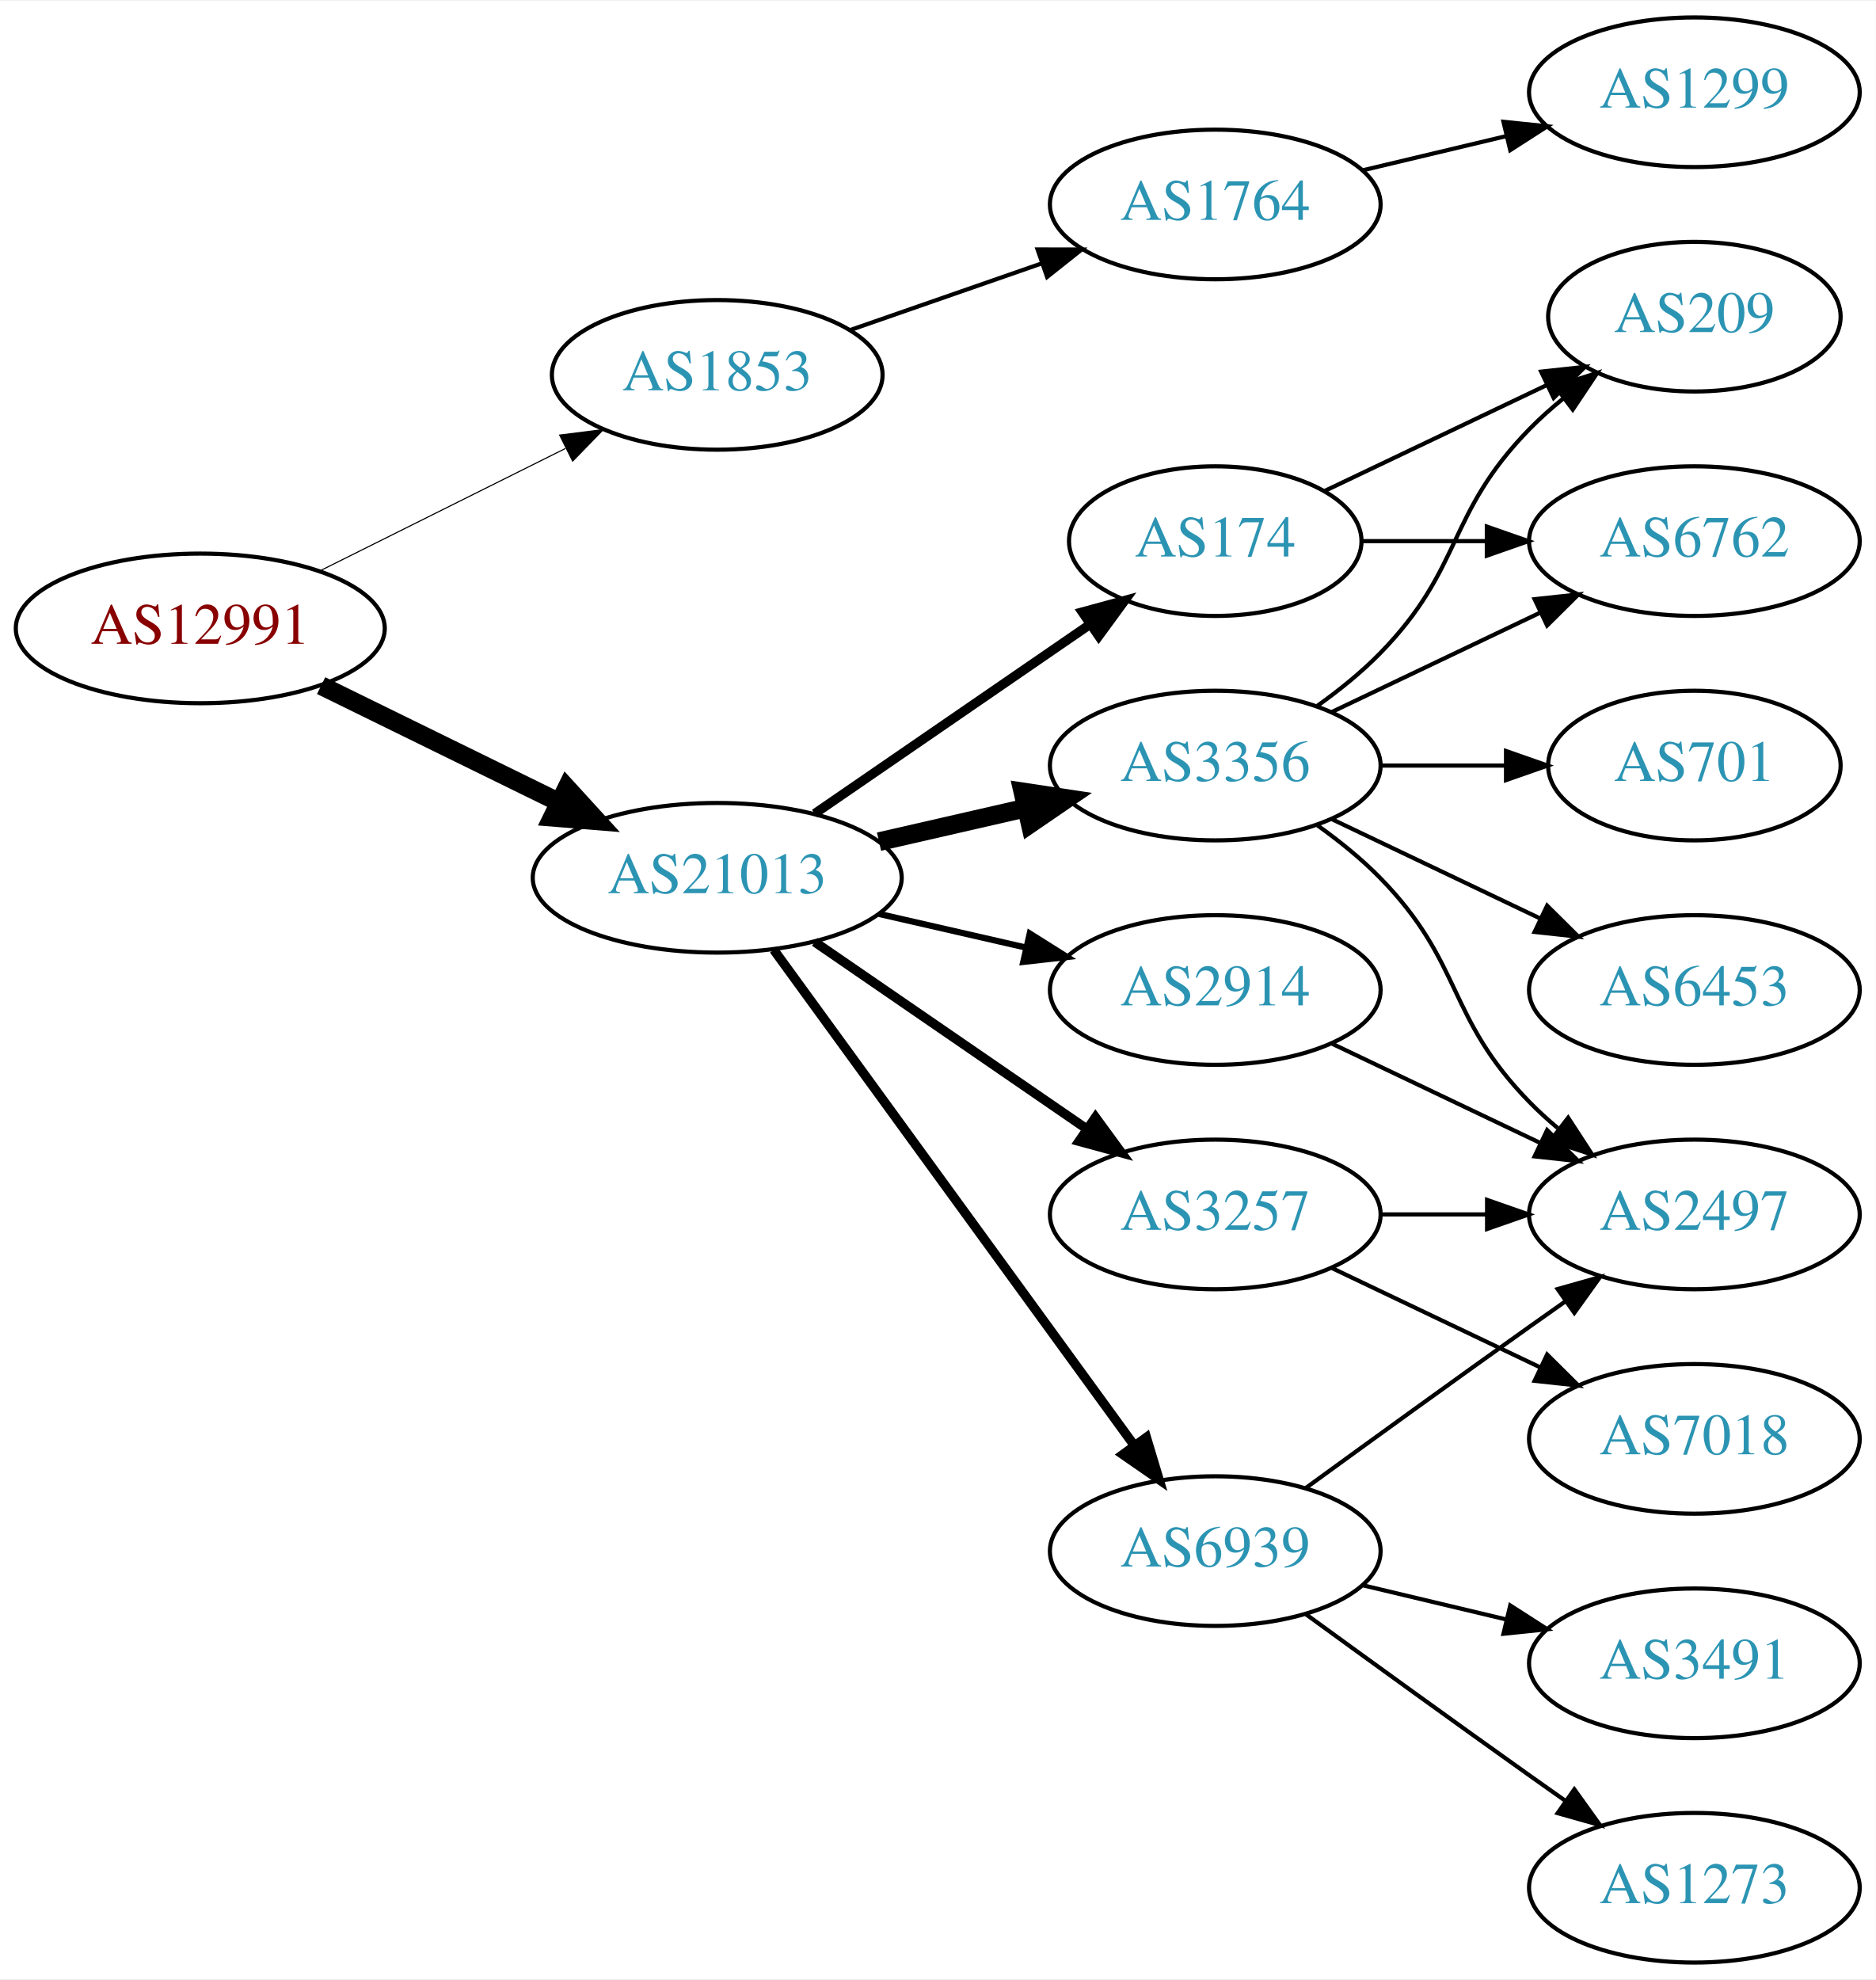
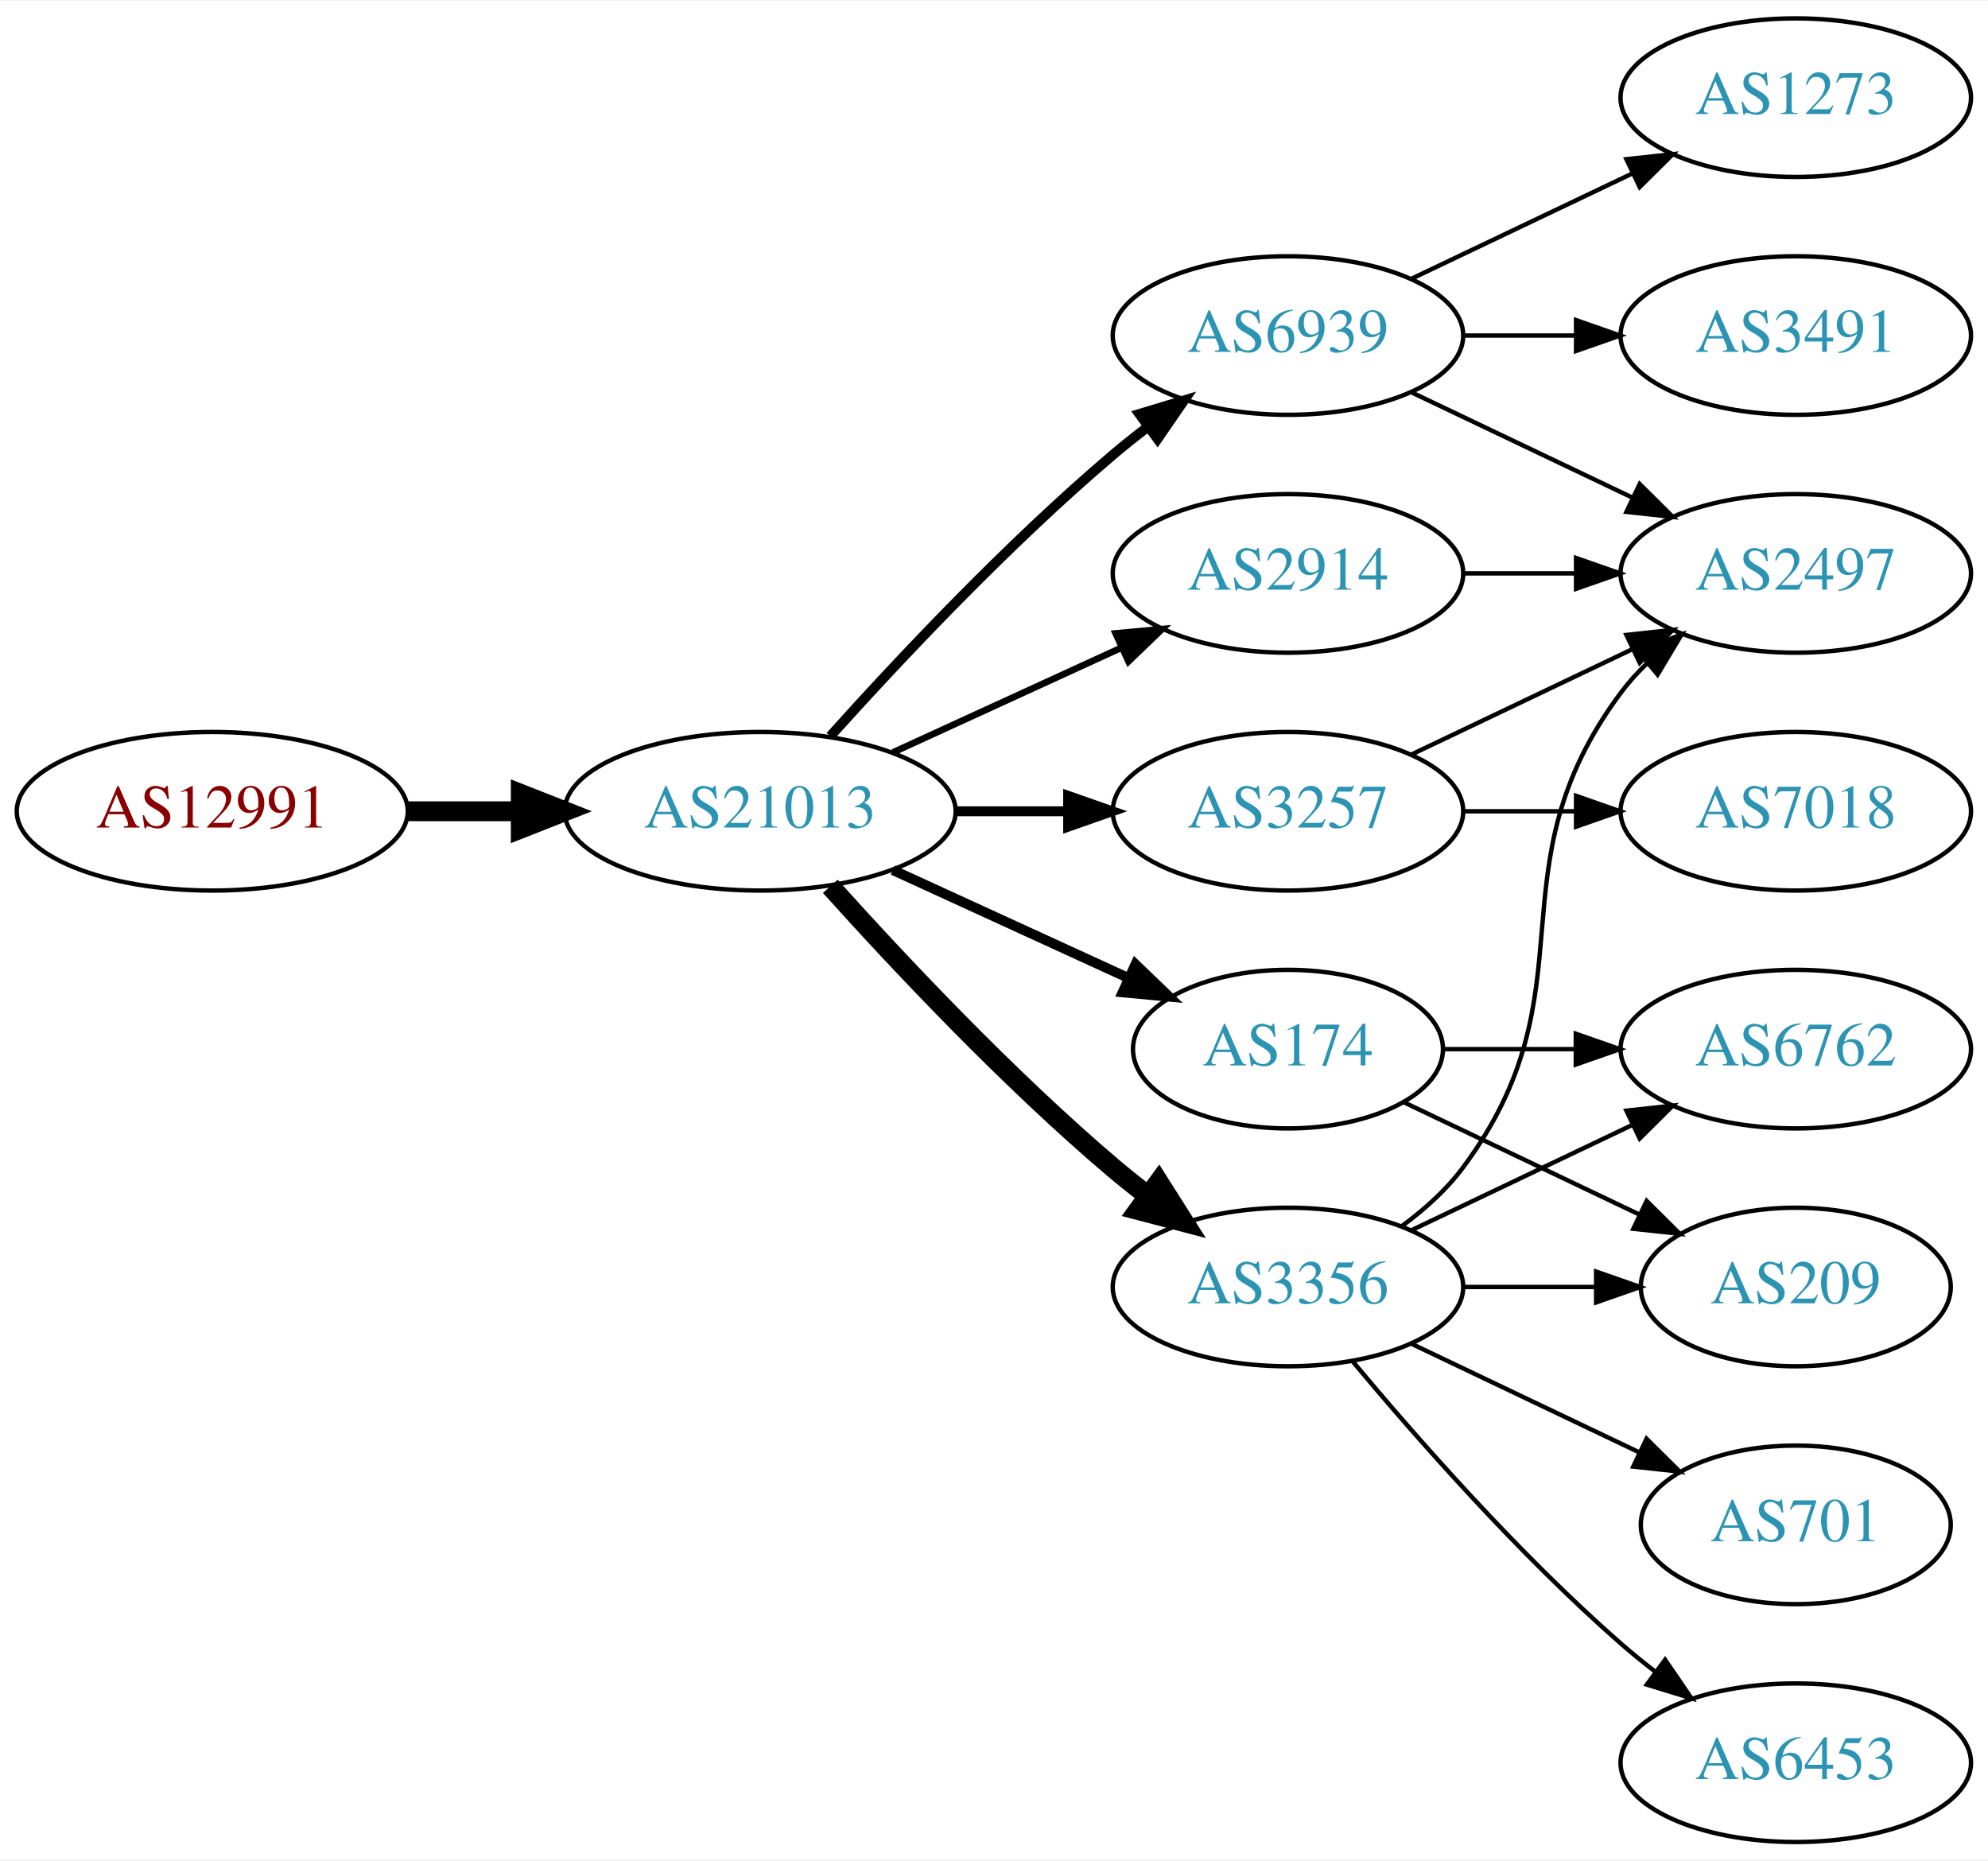
- <svg xmlns="http://www.w3.org/2000/svg" xmlns:xlink="http://www.w3.org/1999/xlink" width="451pt" height="476pt" viewBox="0.00 0.00 451.37 476.00">
-   <g id="graph0" class="graph" transform="scale(1 1) rotate(0) translate(4 472)">
-     <polygon fill="white" stroke="none" points="-4,4 -4,-472 447.37,-472 447.37,4 -4,4" />
+ <svg xmlns="http://www.w3.org/2000/svg" xmlns:xlink="http://www.w3.org/1999/xlink" width="451pt" height="422pt" viewBox="0.00 0.00 451.37 422.00">
+   <g id="graph0" class="graph" transform="scale(1 1) rotate(0) translate(4 418)">
+     <polygon fill="white" stroke="none" points="-4,4 -4,-418 447.37,-418 447.37,4 -4,4" />
    <g id="node1" class="node">
      <g id="a_node1">
        <a xlink:href="/asn/12991" xlink:title="AS12991 ~ Rechenzentrum [AT]">
-           <ellipse fill="#ffffff" stroke="black" cx="44.196" cy="-321" rx="44.393" ry="18" />
-           <text text-anchor="middle" x="44.196" y="-317.3" font-family="Times,serif" font-size="14.00" fill="#880000">AS12991</text>
+           <ellipse fill="#ffffff" stroke="black" cx="44.196" cy="-234" rx="44.393" ry="18" />
+           <text text-anchor="middle" x="44.196" y="-230.3" font-family="Times,serif" font-size="14.00" fill="#880000">AS12991</text>
        </a>
      </g>
    </g>
    <g id="node2" class="node">
      <g id="a_node2">
-         <a xlink:href="/asn/1853" xlink:title="AS1853 ~ ACOnet Backbone [AT]">
-           <ellipse fill="#ffffff" stroke="black" cx="168.588" cy="-382" rx="39.794" ry="18" />
-           <text text-anchor="middle" x="168.588" y="-378.3" font-family="Times,serif" font-size="14.00" fill="#2c94b3">AS1853</text>
+         <a xlink:href="/asn/21013" xlink:title="AS21013 ~ Wels, AT [AT]">
+           <ellipse fill="#ffffff" stroke="black" cx="168.588" cy="-234" rx="44.393" ry="18" />
+           <text text-anchor="middle" x="168.588" y="-230.3" font-family="Times,serif" font-size="14.00" fill="#2c94b3">AS21013</text>
        </a>
      </g>
    </g>
    <g id="edge1" class="edge">
-       <path fill="none" stroke="black" stroke-width="0.265" d="M72.969,-334.842C90.466,-343.562 113.222,-354.904 132.032,-364.279" />
-       <polygon fill="black" stroke="black" stroke-width="0.265" points="130.673,-367.512 141.184,-368.84 133.795,-361.247 130.673,-367.512" />
+       <path fill="none" stroke="black" stroke-width="4.5" d="M88.692,-234C96.898,-234 105.569,-234 114.041,-234" />
+       <polygon fill="black" stroke="black" stroke-width="4.5" points="114.233,-237.938 124.233,-234 114.233,-230.063 114.233,-237.938" />
    </g>
    <g id="node3" class="node">
      <g id="a_node3">
-         <a xlink:href="/asn/21013" xlink:title="AS21013 ~ Wels, AT [AT]">
-           <ellipse fill="#ffffff" stroke="black" cx="168.588" cy="-261" rx="44.393" ry="18" />
-           <text text-anchor="middle" x="168.588" y="-257.3" font-family="Times,serif" font-size="14.00" fill="#2c94b3">AS21013</text>
+         <a xlink:href="/asn/2914" xlink:title="AS2914 ~ NTT America, Inc. [US]">
+           <ellipse fill="#ffffff" stroke="black" cx="288.431" cy="-288" rx="39.794" ry="18" />
+           <text text-anchor="middle" x="288.431" y="-284.3" font-family="Times,serif" font-size="14.00" fill="#2c94b3">AS2914</text>
        </a>
      </g>
    </g>
    <g id="edge2" class="edge">
-       <path fill="none" stroke="black" stroke-width="4.5" d="M73.275,-307.235C90.301,-298.888 112.221,-288.143 130.642,-279.112" />
-       <polygon fill="black" stroke="black" stroke-width="4.5" points="132.394,-282.639 139.64,-274.701 128.927,-275.567 132.394,-282.639" />
+       <path fill="none" stroke="black" stroke-width="1.5" d="M198.718,-247.348C214.329,-254.502 233.727,-263.391 250.399,-271.03" />
+       <polygon fill="black" stroke="black" stroke-width="1.5" points="249.302,-274.378 259.851,-275.362 252.218,-268.014 249.302,-274.378" />
    </g>
    <g id="node4" class="node">
      <g id="a_node4">
-         <a xlink:href="/asn/1764" xlink:title="AS1764 ~ NEXTLAYER-AS [AT]">
-           <ellipse fill="#ffffff" stroke="black" cx="288.431" cy="-423" rx="39.794" ry="18" />
-           <text text-anchor="middle" x="288.431" y="-419.3" font-family="Times,serif" font-size="14.00" fill="#2c94b3">AS1764</text>
+         <a xlink:href="/asn/6939" xlink:title="AS6939 ~ Hurricane Electric LLC [US]">
+           <ellipse fill="#ffffff" stroke="black" cx="288.431" cy="-342" rx="39.794" ry="18" />
+           <text text-anchor="middle" x="288.431" y="-338.3" font-family="Times,serif" font-size="14.00" fill="#2c94b3">AS6939</text>
        </a>
      </g>
    </g>
    <g id="edge3" class="edge">
-       <path fill="none" stroke="black" d="M200.55,-392.772C214.647,-397.677 231.523,-403.548 246.636,-408.807" />
-       <polygon fill="black" stroke="black" points="245.672,-412.177 256.267,-412.157 247.972,-405.566 245.672,-412.177" />
+       <path fill="none" stroke="black" stroke-width="2.25" d="M184.521,-251.044C199.847,-268.097 224.782,-294.65 248.784,-315 251.281,-317.117 253.942,-319.232 256.653,-321.293" />
+       <polygon fill="black" stroke="black" stroke-width="2.25" points="254.69,-324.194 264.83,-327.266 258.819,-318.541 254.69,-324.194" />
+     </g>
+     <g id="node5" class="node">
+       <g id="a_node5">
+         <a xlink:href="/asn/174" xlink:title="AS174 ~ Cogent Communications [US]">
+           <ellipse fill="#ffffff" stroke="black" cx="288.431" cy="-180" rx="35.194" ry="18" />
+           <text text-anchor="middle" x="288.431" y="-176.3" font-family="Times,serif" font-size="14.00" fill="#2c94b3">AS174</text>
+         </a>
+       </g>
+     </g>
+     <g id="edge4" class="edge">
+       <path fill="none" stroke="black" stroke-width="2.25" d="M198.718,-220.652C214.935,-213.22 235.238,-203.917 252.327,-196.086" />
+       <polygon fill="black" stroke="black" stroke-width="2.25" points="253.811,-199.256 261.444,-191.908 250.895,-192.892 253.811,-199.256" />
    </g>
    <g id="node6" class="node">
      <g id="a_node6">
-         <a xlink:href="/asn/3356" xlink:title="AS3356 ~ Level 3 Parent, LLC [US]">
-           <ellipse fill="#ffffff" stroke="black" cx="288.431" cy="-288" rx="39.794" ry="18" />
-           <text text-anchor="middle" x="288.431" y="-284.3" font-family="Times,serif" font-size="14.00" fill="#2c94b3">AS3356</text>
+         <a xlink:href="/asn/3257" xlink:title="AS3257 ~ GTT [DE]">
+           <ellipse fill="#ffffff" stroke="black" cx="288.431" cy="-234" rx="39.794" ry="18" />
+           <text text-anchor="middle" x="288.431" y="-230.3" font-family="Times,serif" font-size="14.00" fill="#2c94b3">AS3257</text>
        </a>
      </g>
    </g>
    <g id="edge5" class="edge">
-       <path fill="none" stroke="black" stroke-width="4.5" d="M207.523,-269.692C218.764,-272.267 231.176,-275.111 242.799,-277.774" />
-       <polygon fill="black" stroke="black" stroke-width="4.5" points="242.134,-281.661 252.761,-280.057 243.893,-273.985 242.134,-281.661" />
+       <path fill="none" stroke="black" stroke-width="2.25" d="M212.799,-234C221.112,-234 229.875,-234 238.357,-234" />
+       <polygon fill="black" stroke="black" stroke-width="2.25" points="238.516,-237.5 248.516,-234 238.516,-230.5 238.516,-237.5" />
    </g>
    <g id="node7" class="node">
      <g id="a_node7">
-         <a xlink:href="/asn/3257" xlink:title="AS3257 ~ GTT [DE]">
-           <ellipse fill="#ffffff" stroke="black" cx="288.431" cy="-180" rx="39.794" ry="18" />
-           <text text-anchor="middle" x="288.431" y="-176.3" font-family="Times,serif" font-size="14.00" fill="#2c94b3">AS3257</text>
+         <a xlink:href="/asn/3356" xlink:title="AS3356 ~ Level 3 Parent, LLC [US]">
+           <ellipse fill="#ffffff" stroke="black" cx="288.431" cy="-126" rx="39.794" ry="18" />
+           <text text-anchor="middle" x="288.431" y="-122.3" font-family="Times,serif" font-size="14.00" fill="#2c94b3">AS3356</text>
        </a>
      </g>
    </g>
    <g id="edge6" class="edge">
-       <path fill="none" stroke="black" stroke-width="2.25" d="M192.031,-245.574C210.612,-232.802 237.173,-214.545 257.553,-200.537" />
-       <polygon fill="black" stroke="black" stroke-width="2.25" points="259.609,-203.371 265.867,-194.822 255.643,-197.602 259.609,-203.371" />
+       <path fill="none" stroke="black" stroke-width="4.5" d="M184.521,-216.956C199.847,-199.903 224.782,-173.35 248.784,-153 251.281,-150.883 253.942,-148.768 256.653,-146.707" />
+       <polygon fill="black" stroke="black" stroke-width="4.5" points="259.077,-149.812 264.83,-140.734 254.432,-143.453 259.077,-149.812" />
    </g>
    <g id="node8" class="node">
      <g id="a_node8">
-         <a xlink:href="/asn/2914" xlink:title="AS2914 ~ NTT America, Inc. [US]">
-           <ellipse fill="#ffffff" stroke="black" cx="288.431" cy="-234" rx="39.794" ry="18" />
-           <text text-anchor="middle" x="288.431" y="-230.3" font-family="Times,serif" font-size="14.00" fill="#2c94b3">AS2914</text>
+         <a xlink:href="/asn/2497" xlink:title="AS2497 ~ Internet Initiative Japan Inc. [JP]">
+           <ellipse fill="#ffffff" stroke="black" cx="403.724" cy="-288" rx="39.794" ry="18" />
+           <text text-anchor="middle" x="403.724" y="-284.3" font-family="Times,serif" font-size="14.00" fill="#2c94b3">AS2497</text>
        </a>
      </g>
    </g>
    <g id="edge7" class="edge">
-       <path fill="none" stroke="black" stroke-width="1.5" d="M207.523,-252.308C218.764,-249.733 231.176,-246.889 242.799,-244.226" />
-       <polygon fill="black" stroke="black" stroke-width="1.5" points="243.795,-247.588 252.761,-241.943 242.232,-240.765 243.795,-247.588" />
+       <path fill="none" stroke="black" d="M328.103,-288C336.306,-288 345.07,-288 353.602,-288" />
+       <polygon fill="black" stroke="black" points="353.841,-291.5 363.841,-288 353.841,-284.5 353.841,-291.5" />
+     </g>
+     <g id="edge10" class="edge">
+       <path fill="none" stroke="black" d="M316.567,-329.066C331.561,-321.919 350.382,-312.948 366.605,-305.215" />
+       <polygon fill="black" stroke="black" points="368.288,-308.291 375.809,-300.829 365.276,-301.972 368.288,-308.291" />
    </g>
    <g id="node9" class="node">
      <g id="a_node9">
-         <a xlink:href="/asn/174" xlink:title="AS174 ~ Cogent Communications [US]">
-           <ellipse fill="#ffffff" stroke="black" cx="288.431" cy="-342" rx="35.194" ry="18" />
-           <text text-anchor="middle" x="288.431" y="-338.3" font-family="Times,serif" font-size="14.00" fill="#2c94b3">AS174</text>
+         <a xlink:href="/asn/1273" xlink:title="AS1273 ~ Vodafone Group PLC [EU]">
+           <ellipse fill="#ffffff" stroke="black" cx="403.724" cy="-396" rx="39.794" ry="18" />
+           <text text-anchor="middle" x="403.724" y="-392.3" font-family="Times,serif" font-size="14.00" fill="#2c94b3">AS1273</text>
        </a>
      </g>
    </g>
    <g id="edge8" class="edge">
-       <path fill="none" stroke="black" stroke-width="2.25" d="M192.031,-276.426C210.846,-289.359 237.843,-307.915 258.319,-321.99" />
-       <polygon fill="black" stroke="black" stroke-width="2.25" points="256.429,-324.937 266.652,-327.718 260.394,-319.169 256.429,-324.937" />
+       <path fill="none" stroke="black" d="M316.567,-354.934C331.561,-362.081 350.382,-371.052 366.605,-378.785" />
+       <polygon fill="black" stroke="black" points="365.276,-382.028 375.809,-383.171 368.288,-375.709 365.276,-382.028" />
    </g>
    <g id="node10" class="node">
      <g id="a_node10">
-         <a xlink:href="/asn/6939" xlink:title="AS6939 ~ Hurricane Electric LLC [US]">
-           <ellipse fill="#ffffff" stroke="black" cx="288.431" cy="-99" rx="39.794" ry="18" />
-           <text text-anchor="middle" x="288.431" y="-95.3" font-family="Times,serif" font-size="14.00" fill="#2c94b3">AS6939</text>
+         <a xlink:href="/asn/3491" xlink:title="AS3491 ~ PCCW Global, Inc. [US]">
+           <ellipse fill="#ffffff" stroke="black" cx="403.724" cy="-342" rx="39.794" ry="18" />
+           <text text-anchor="middle" x="403.724" y="-338.3" font-family="Times,serif" font-size="14.00" fill="#2c94b3">AS3491</text>
        </a>
      </g>
    </g>
    <g id="edge9" class="edge">
-       <path fill="none" stroke="black" stroke-width="2.25" d="M182.199,-243.663C203.02,-215.04 244.683,-157.767 268.871,-124.514" />
-       <polygon fill="black" stroke="black" stroke-width="2.25" points="271.858,-126.358 274.91,-116.212 266.197,-122.24 271.858,-126.358" />
-     </g>
-     <g id="node5" class="node">
-       <g id="a_node5">
-         <a xlink:href="/asn/1299" xlink:title="AS1299 ~ Telia Carrier [EU]">
-           <ellipse fill="#ffffff" stroke="black" cx="403.724" cy="-450" rx="39.794" ry="18" />
-           <text text-anchor="middle" x="403.724" y="-446.3" font-family="Times,serif" font-size="14.00" fill="#2c94b3">AS1299</text>
-         </a>
-       </g>
-     </g>
-     <g id="edge4" class="edge">
-       <path fill="none" stroke="black" d="M324.038,-431.248C334.909,-433.838 347.064,-436.735 358.506,-439.462" />
-       <polygon fill="black" stroke="black" points="357.789,-442.889 368.328,-441.803 359.412,-436.08 357.789,-442.889" />
+       <path fill="none" stroke="black" d="M328.103,-342C336.306,-342 345.07,-342 353.602,-342" />
+       <polygon fill="black" stroke="black" points="353.841,-345.5 363.841,-342 353.841,-338.5 353.841,-345.5" />
+     </g>
+     <g id="node12" class="node">
+       <g id="a_node12">
+         <a xlink:href="/asn/6762" xlink:title="AS6762 ~ TELECOM ITALIA SPARKLE S.p.A. [IT]">
+           <ellipse fill="#ffffff" stroke="black" cx="403.724" cy="-180" rx="39.794" ry="18" />
+           <text text-anchor="middle" x="403.724" y="-176.3" font-family="Times,serif" font-size="14.00" fill="#2c94b3">AS6762</text>
+         </a>
+       </g>
+     </g>
+     <g id="edge19" class="edge">
+       <path fill="none" stroke="black" d="M323.73,-180C333.107,-180 343.457,-180 353.492,-180" />
+       <polygon fill="black" stroke="black" points="353.781,-183.5 363.781,-180 353.781,-176.5 353.781,-183.5" />
+     </g>
+     <g id="node13" class="node">
+       <g id="a_node13">
+         <a xlink:href="/asn/209" xlink:title="AS209 ~ CenturyLink Communications, LLC [US]">
+           <ellipse fill="#ffffff" stroke="black" cx="403.724" cy="-126" rx="35.194" ry="18" />
+           <text text-anchor="middle" x="403.724" y="-122.3" font-family="Times,serif" font-size="14.00" fill="#2c94b3">AS209</text>
+         </a>
+       </g>
+     </g>
+     <g id="edge18" class="edge">
+       <path fill="none" stroke="black" d="M314.856,-167.881C330.599,-160.378 351.021,-150.644 368.214,-142.449" />
+       <polygon fill="black" stroke="black" points="369.862,-145.54 377.383,-138.078 366.85,-139.221 369.862,-145.54" />
+     </g>
+     <g id="edge12" class="edge">
+       <path fill="none" stroke="black" d="M316.567,-246.934C331.561,-254.081 350.382,-263.052 366.605,-270.785" />
+       <polygon fill="black" stroke="black" points="365.276,-274.028 375.809,-275.171 368.288,-267.709 365.276,-274.028" />
    </g>
    <g id="node11" class="node">
      <g id="a_node11">
-         <a xlink:href="/asn/209" xlink:title="AS209 ~ CenturyLink Communications, LLC [US]">
-           <ellipse fill="#ffffff" stroke="black" cx="403.724" cy="-396" rx="35.194" ry="18" />
-           <text text-anchor="middle" x="403.724" y="-392.3" font-family="Times,serif" font-size="14.00" fill="#2c94b3">AS209</text>
-         </a>
-       </g>
-     </g>
-     <g id="edge10" class="edge">
-       <path fill="none" stroke="black" d="M313.025,-302.389C318.281,-306.148 323.613,-310.437 328.077,-315 348.25,-335.617 343.905,-348.383 364.077,-369 366.556,-371.534 369.303,-373.983 372.156,-376.304" />
-       <polygon fill="black" stroke="black" points="370.247,-379.248 380.341,-382.468 374.458,-373.657 370.247,-379.248" />
-     </g>
-     <g id="node12" class="node">
-       <g id="a_node12">
-         <a xlink:href="/asn/701" xlink:title="AS701 ~ UUNET [US]">
-           <ellipse fill="#ffffff" stroke="black" cx="403.724" cy="-288" rx="35.194" ry="18" />
-           <text text-anchor="middle" x="403.724" y="-284.3" font-family="Times,serif" font-size="14.00" fill="#2c94b3">AS701</text>
+         <a xlink:href="/asn/7018" xlink:title="AS7018 ~ AT&amp;T Services, Inc. [US]">
+           <ellipse fill="#ffffff" stroke="black" cx="403.724" cy="-234" rx="39.794" ry="18" />
+           <text text-anchor="middle" x="403.724" y="-230.3" font-family="Times,serif" font-size="14.00" fill="#2c94b3">AS7018</text>
        </a>
      </g>
    </g>
    <g id="edge11" class="edge">
-       <path fill="none" stroke="black" d="M328.103,-288C337.808,-288 348.299,-288 358.262,-288" />
-       <polygon fill="black" stroke="black" points="358.398,-291.5 368.398,-288 358.398,-284.5 358.398,-291.5" />
-     </g>
-     <g id="node13" class="node">
-       <g id="a_node13">
-         <a xlink:href="/asn/6453" xlink:title="AS6453 ~ TATA COMMUNICATIONS (AMERICA) INC [US]">
-           <ellipse fill="#ffffff" stroke="black" cx="403.724" cy="-234" rx="39.794" ry="18" />
-           <text text-anchor="middle" x="403.724" y="-230.3" font-family="Times,serif" font-size="14.00" fill="#2c94b3">AS6453</text>
-         </a>
-       </g>
-     </g>
-     <g id="edge12" class="edge">
-       <path fill="none" stroke="black" d="M316.567,-275.066C331.561,-267.919 350.382,-258.948 366.605,-251.215" />
-       <polygon fill="black" stroke="black" points="368.288,-254.291 375.809,-246.829 365.276,-247.972 368.288,-254.291" />
+       <path fill="none" stroke="black" d="M328.103,-234C336.306,-234 345.07,-234 353.602,-234" />
+       <polygon fill="black" stroke="black" points="353.841,-237.5 363.841,-234 353.841,-230.5 353.841,-237.5" />
+     </g>
+     <g id="edge17" class="edge">
+       <path fill="none" stroke="black" d="M314.362,-139.882C319.438,-143.611 324.356,-148.016 328.077,-153 358.349,-193.542 333.806,-220.458 364.077,-261 365.822,-263.336 367.829,-265.545 369.992,-267.617" />
+       <polygon fill="black" stroke="black" points="367.87,-270.405 377.793,-274.118 372.352,-265.027 367.87,-270.405" />
+     </g>
+     <g id="edge13" class="edge">
+       <path fill="none" stroke="black" d="M316.567,-138.934C331.561,-146.081 350.382,-155.052 366.605,-162.785" />
+       <polygon fill="black" stroke="black" points="365.276,-166.028 375.809,-167.171 368.288,-159.709 365.276,-166.028" />
+     </g>
+     <g id="edge14" class="edge">
+       <path fill="none" stroke="black" d="M328.103,-126C337.808,-126 348.299,-126 358.262,-126" />
+       <polygon fill="black" stroke="black" points="358.398,-129.5 368.398,-126 358.398,-122.5 358.398,-129.5" />
    </g>
    <g id="node14" class="node">
      <g id="a_node14">
-         <a xlink:href="/asn/2497" xlink:title="AS2497 ~ Internet Initiative Japan Inc. [JP]">
-           <ellipse fill="#ffffff" stroke="black" cx="403.724" cy="-180" rx="39.794" ry="18" />
-           <text text-anchor="middle" x="403.724" y="-176.3" font-family="Times,serif" font-size="14.00" fill="#2c94b3">AS2497</text>
-         </a>
-       </g>
-     </g>
-     <g id="edge13" class="edge">
-       <path fill="none" stroke="black" d="M313.025,-273.611C318.281,-269.852 323.613,-265.563 328.077,-261 348.25,-240.383 343.905,-227.617 364.077,-207 366.17,-204.861 368.453,-202.782 370.83,-200.79" />
-       <polygon fill="black" stroke="black" points="373.349,-203.268 379.13,-194.389 369.074,-197.725 373.349,-203.268" />
+         <a xlink:href="/asn/701" xlink:title="AS701 ~ UUNET [US]">
+           <ellipse fill="#ffffff" stroke="black" cx="403.724" cy="-72" rx="35.194" ry="18" />
+           <text text-anchor="middle" x="403.724" y="-68.3" font-family="Times,serif" font-size="14.00" fill="#2c94b3">AS701</text>
+         </a>
+       </g>
+     </g>
+     <g id="edge15" class="edge">
+       <path fill="none" stroke="black" d="M316.567,-113.066C331.999,-105.71 351.485,-96.423 368.02,-88.541" />
+       <polygon fill="black" stroke="black" points="369.84,-91.551 377.361,-84.089 366.828,-85.232 369.84,-91.551" />
    </g>
    <g id="node15" class="node">
      <g id="a_node15">
-         <a xlink:href="/asn/6762" xlink:title="AS6762 ~ TELECOM ITALIA SPARKLE S.p.A. [IT]">
-           <ellipse fill="#ffffff" stroke="black" cx="403.724" cy="-342" rx="39.794" ry="18" />
-           <text text-anchor="middle" x="403.724" y="-338.3" font-family="Times,serif" font-size="14.00" fill="#2c94b3">AS6762</text>
-         </a>
-       </g>
-     </g>
-     <g id="edge14" class="edge">
-       <path fill="none" stroke="black" d="M316.567,-300.934C331.561,-308.081 350.382,-317.052 366.605,-324.785" />
-       <polygon fill="black" stroke="black" points="365.276,-328.028 375.809,-329.171 368.288,-321.709 365.276,-328.028" />
-     </g>
-     <g id="edge18" class="edge">
-       <path fill="none" stroke="black" d="M328.103,-180C336.306,-180 345.07,-180 353.602,-180" />
-       <polygon fill="black" stroke="black" points="353.841,-183.5 363.841,-180 353.841,-176.5 353.841,-183.5" />
-     </g>
-     <g id="node16" class="node">
-       <g id="a_node16">
-         <a xlink:href="/asn/7018" xlink:title="AS7018 ~ AT&amp;T Services, Inc. [US]">
-           <ellipse fill="#ffffff" stroke="black" cx="403.724" cy="-126" rx="39.794" ry="18" />
-           <text text-anchor="middle" x="403.724" y="-122.3" font-family="Times,serif" font-size="14.00" fill="#2c94b3">AS7018</text>
-         </a>
-       </g>
-     </g>
-     <g id="edge17" class="edge">
-       <path fill="none" stroke="black" d="M316.567,-167.066C331.561,-159.919 350.382,-150.948 366.605,-143.215" />
-       <polygon fill="black" stroke="black" points="368.288,-146.291 375.809,-138.829 365.276,-139.972 368.288,-146.291" />
-     </g>
-     <g id="edge22" class="edge">
-       <path fill="none" stroke="black" d="M316.567,-221.066C331.561,-213.919 350.382,-204.948 366.605,-197.215" />
-       <polygon fill="black" stroke="black" points="368.288,-200.291 375.809,-192.829 365.276,-193.972 368.288,-200.291" />
+         <a xlink:href="/asn/6453" xlink:title="AS6453 ~ TATA COMMUNICATIONS (AMERICA) INC [US]">
+           <ellipse fill="#ffffff" stroke="black" cx="403.724" cy="-18" rx="39.794" ry="18" />
+           <text text-anchor="middle" x="403.724" y="-14.3" font-family="Times,serif" font-size="14.00" fill="#2c94b3">AS6453</text>
+         </a>
+       </g>
    </g>
    <g id="edge16" class="edge">
-       <path fill="none" stroke="black" d="M314.856,-354.119C330.599,-361.622 351.021,-371.356 368.214,-379.551" />
-       <polygon fill="black" stroke="black" points="366.85,-382.779 377.383,-383.922 369.862,-376.46 366.85,-382.779" />
-     </g>
-     <g id="edge15" class="edge">
-       <path fill="none" stroke="black" d="M323.73,-342C333.107,-342 343.457,-342 353.492,-342" />
-       <polygon fill="black" stroke="black" points="353.781,-345.5 363.781,-342 353.781,-338.5 353.781,-345.5" />
-     </g>
-     <g id="edge21" class="edge">
-       <path fill="none" stroke="black" d="M310.279,-114.222C325.213,-125.091 345.827,-140.025 364.077,-153 366.898,-155.005 369.841,-157.085 372.789,-159.159" />
-       <polygon fill="black" stroke="black" points="370.816,-162.05 381.013,-164.926 374.835,-156.319 370.816,-162.05" />
-     </g>
-     <g id="node17" class="node">
-       <g id="a_node17">
-         <a xlink:href="/asn/3491" xlink:title="AS3491 ~ PCCW Global, Inc. [US]">
-           <ellipse fill="#ffffff" stroke="black" cx="403.724" cy="-72" rx="39.794" ry="18" />
-           <text text-anchor="middle" x="403.724" y="-68.3" font-family="Times,serif" font-size="14.00" fill="#2c94b3">AS3491</text>
-         </a>
-       </g>
-     </g>
-     <g id="edge19" class="edge">
-       <path fill="none" stroke="black" d="M324.038,-90.752C334.909,-88.162 347.064,-85.265 358.506,-82.538" />
-       <polygon fill="black" stroke="black" points="359.412,-85.92 368.328,-80.197 357.789,-79.111 359.412,-85.92" />
-     </g>
-     <g id="node18" class="node">
-       <g id="a_node18">
-         <a xlink:href="/asn/1273" xlink:title="AS1273 ~ Vodafone Group PLC [EU]">
-           <ellipse fill="#ffffff" stroke="black" cx="403.724" cy="-18" rx="39.794" ry="18" />
-           <text text-anchor="middle" x="403.724" y="-14.3" font-family="Times,serif" font-size="14.00" fill="#2c94b3">AS1273</text>
-         </a>
-       </g>
-     </g>
-     <g id="edge20" class="edge">
-       <path fill="none" stroke="black" d="M310.279,-83.778C325.213,-72.909 345.827,-57.975 364.077,-45 366.898,-42.995 369.841,-40.915 372.789,-38.841" />
-       <polygon fill="black" stroke="black" points="374.835,-41.681 381.013,-33.074 370.816,-35.95 374.835,-41.681" />
+       <path fill="none" stroke="black" d="M303.061,-109.183C317.343,-92.071 340.89,-65.255 364.077,-45 366.543,-42.846 369.182,-40.706 371.879,-38.628" />
+       <polygon fill="black" stroke="black" points="374.052,-41.375 380.033,-32.63 369.904,-35.736 374.052,-41.375" />
    </g>
  </g>
</svg>
